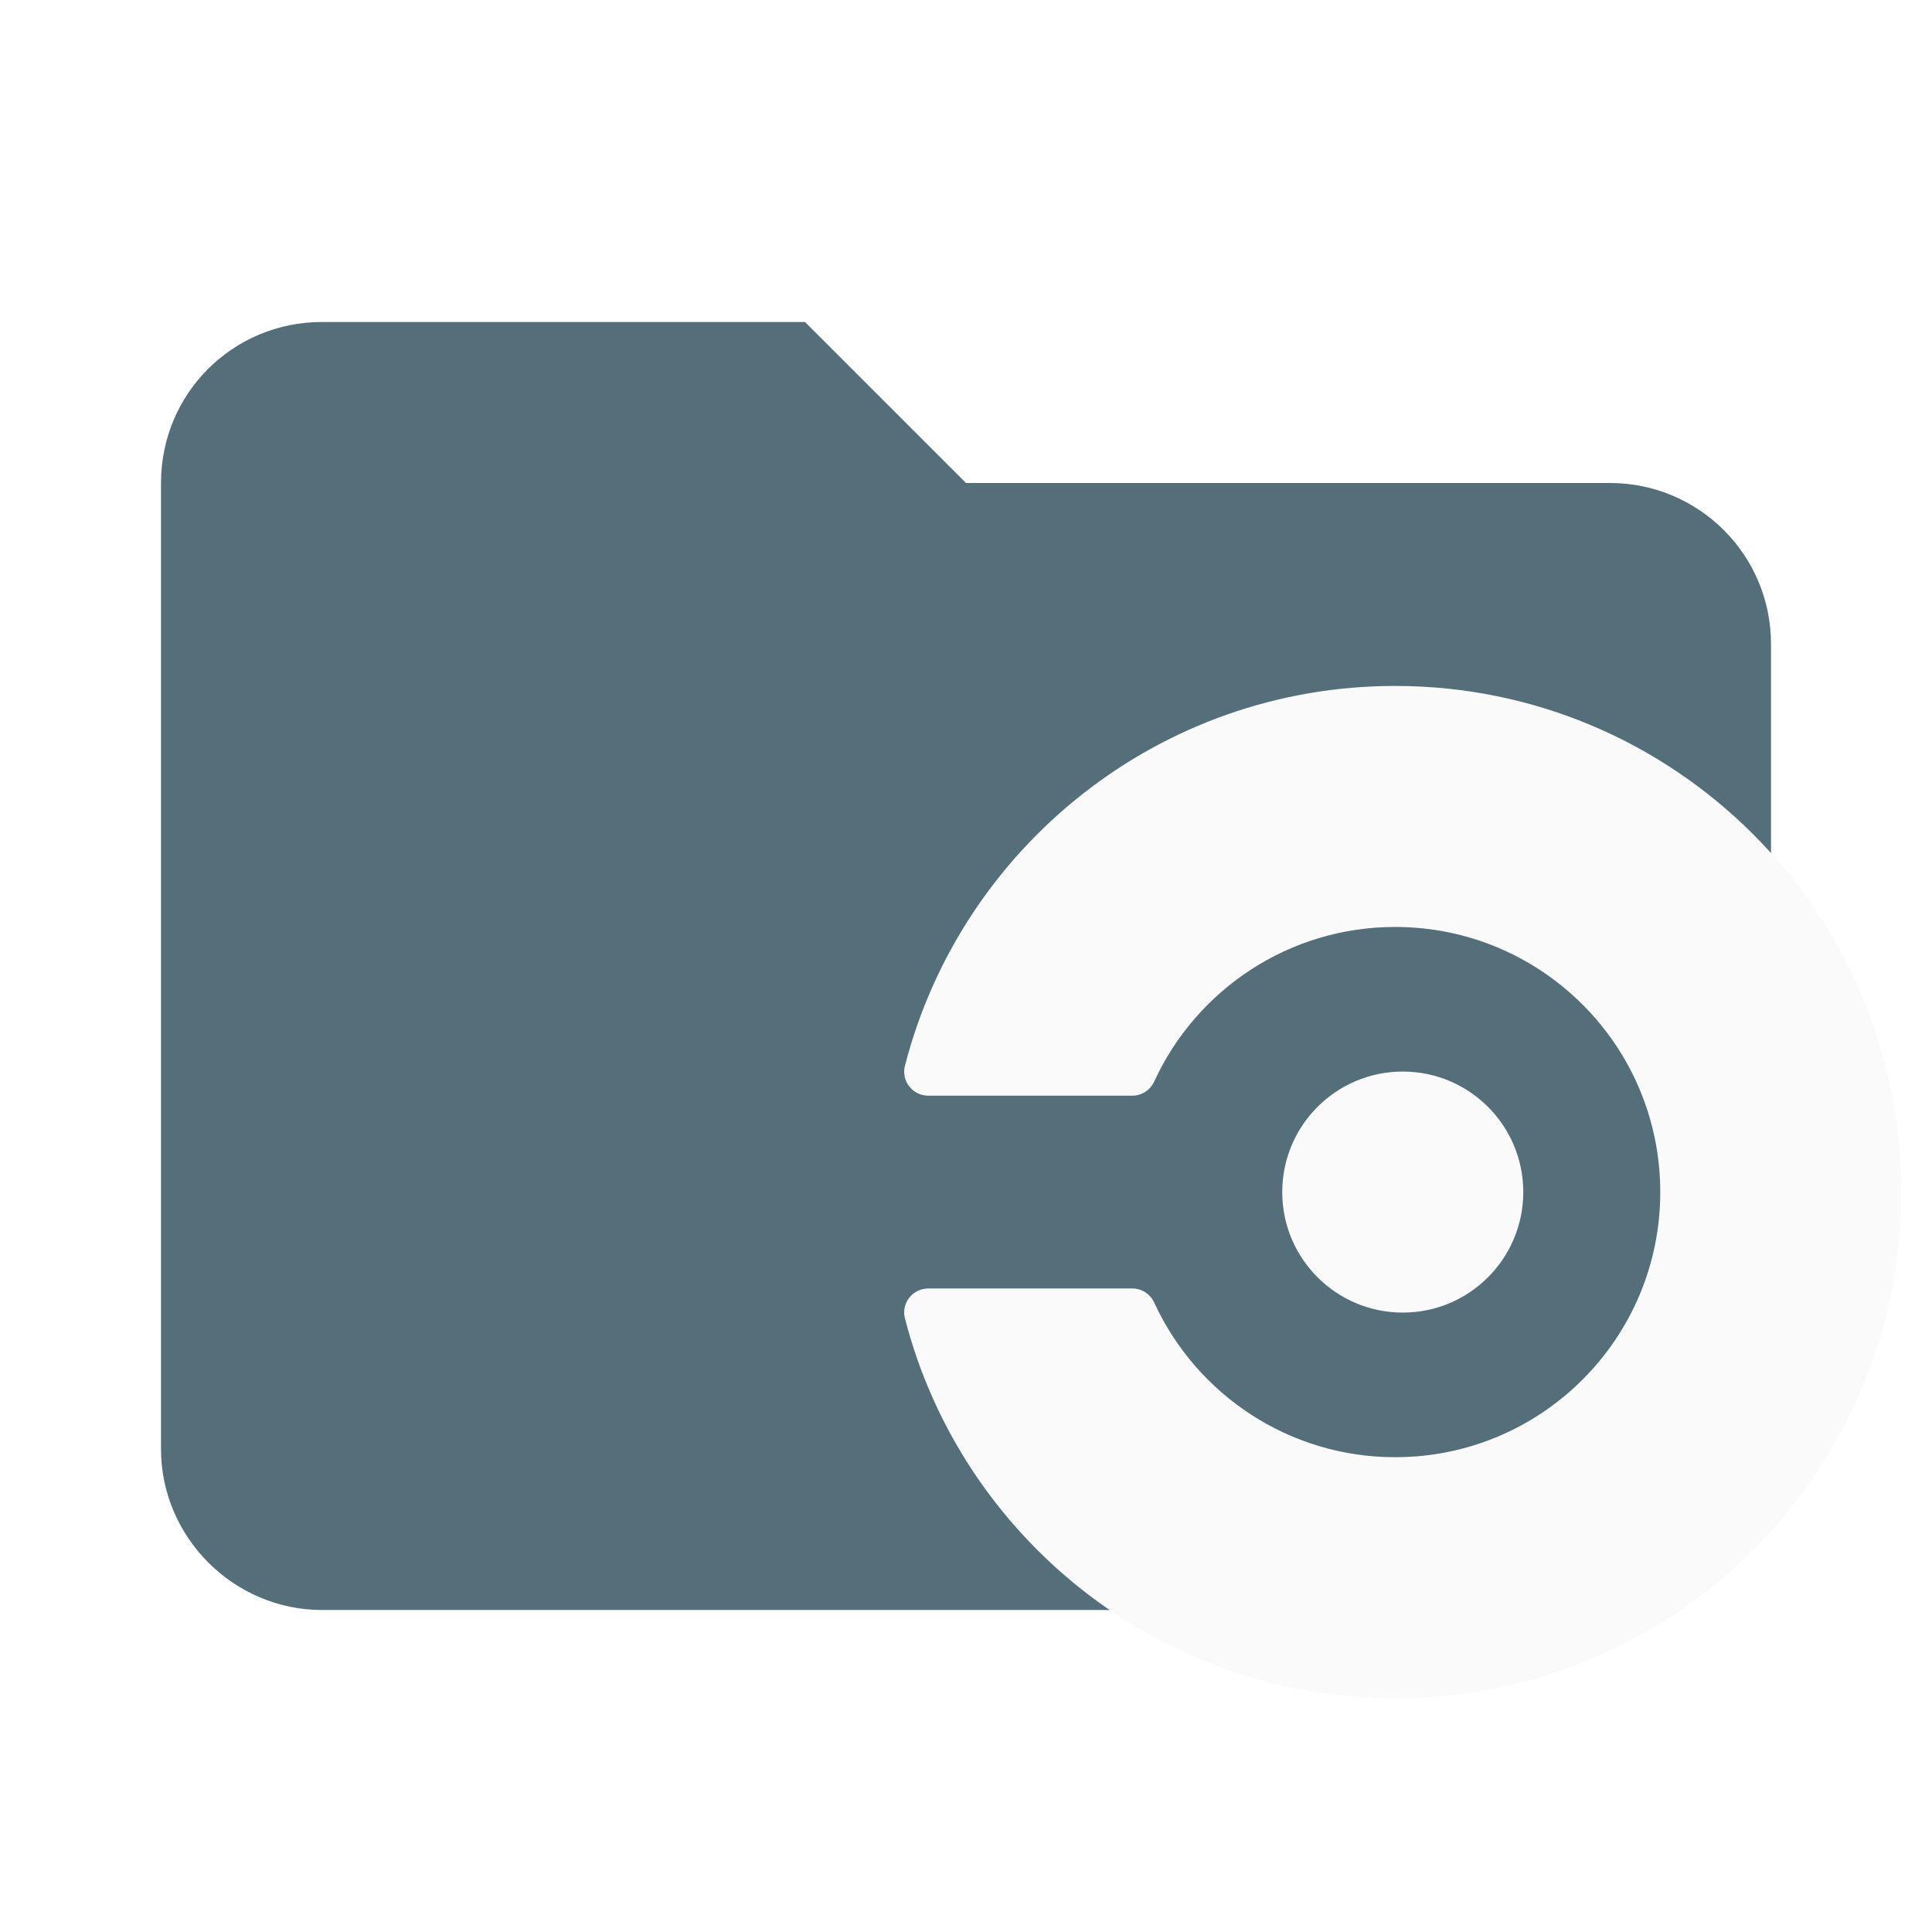
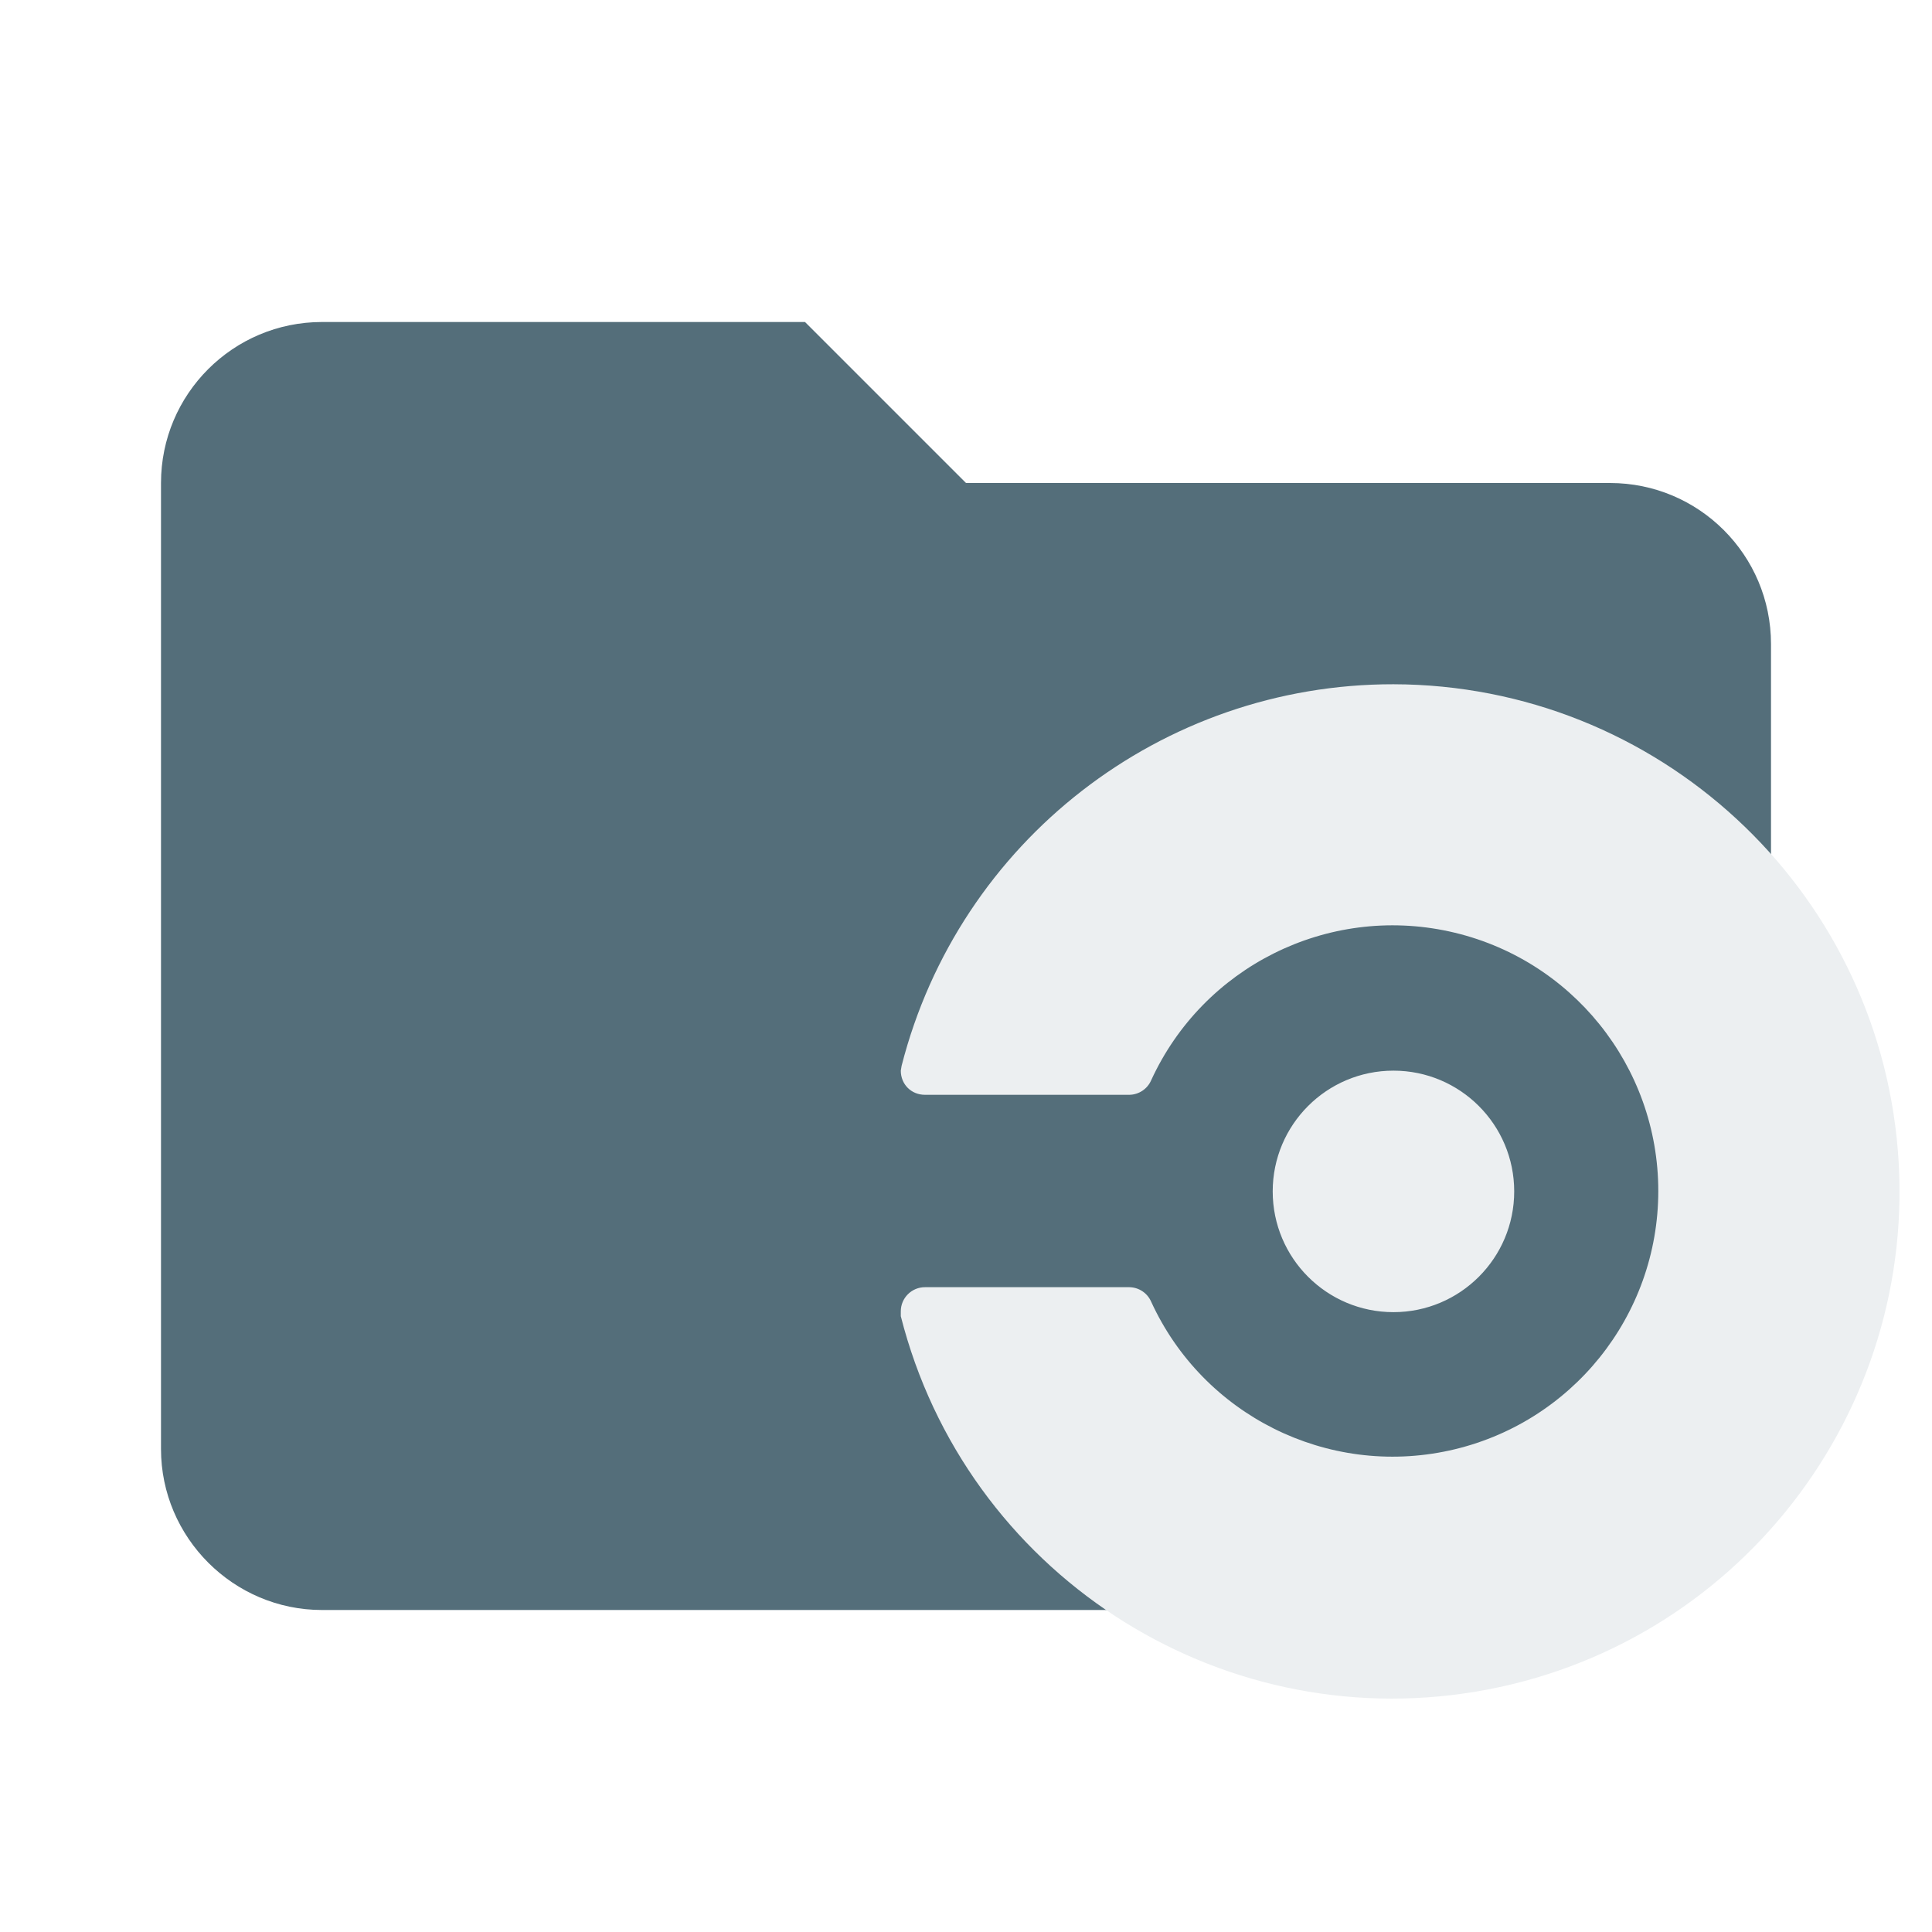
- <svg xmlns="http://www.w3.org/2000/svg" clip-rule="evenodd" fill-rule="evenodd" stroke-linejoin="round" stroke-miterlimit="1.414" version="1.1" viewBox="0 0 24 24" xml:space="preserve">
-   <path d="m10 4h-6c-1.11 0-2 .89-2 2v12c0 1.097.903 2 2 2h16c1.097 0 2-.903 2-2v-10c0-1.11-.9-2-2-2h-8l-2-2z" fill="#546e7a" fill-rule="nonzero" />
-   <g transform="matrix(.049538 0 0 .049538 9.9949 7.3777)" fill="#FAFAFA" stroke-width="4.045">
-     <circle cx="150" cy="150" r="30.221" />
-     <path d="m148.1 23.078c-59.135 0-108.82 40.456-122.92 95.193-.121.481-.213.987-.213 1.509 0 3.337 2.707 6.044 6.044 6.044h51.172c2.439 0 4.52-1.448 5.475-3.532 0 0 .078-.144.103-.213 10.55-22.766 33.591-38.562 60.328-38.562 36.717 0 66.483 29.762 66.483 66.483s-29.758 66.483-66.475 66.483c-26.738 0-49.775-15.801-60.328-38.562-.028-.073-.103-.213-.103-.213a6.023 6.023 0 0 0 -5.475 -3.532h-51.18c-3.341-0-6.044 2.707-6.044 6.044 0 .522.088 1.028.213 1.509 14.097 54.738 63.782 95.193 122.92 95.193 70.097 0 126.92-56.829 126.92-126.92 0-70.093-56.825-126.92-126.92-126.92z" />
-   </g>
+ <svg xmlns="http://www.w3.org/2000/svg" viewBox="0 0 24 24">
+   <path d="M10 4H4a2 2 0 00-2 2v12c0 1.1.9 2 2 2h16c1.1 0 2-.9 2-2V8a2 2 0 00-2-2h-8l-2-2z" fill="#546e7a" />
+   <path d="M15.81 14.8a1.5 1.5 0 113 0 1.5 1.5 0 01-3 0zm1.5-6.3a6.3 6.3 0 00-6.11 4.74l-.01.06c0 .17.13.3.3.3h2.54a.3.3 0 00.27-.18 3.3 3.3 0 110 2.75.3.3 0 00-.27-.18h-2.54a.3.3 0 00-.3.3v.06a6.3 6.3 0 106.12-7.85z" fill="#eceff1" />
</svg>
